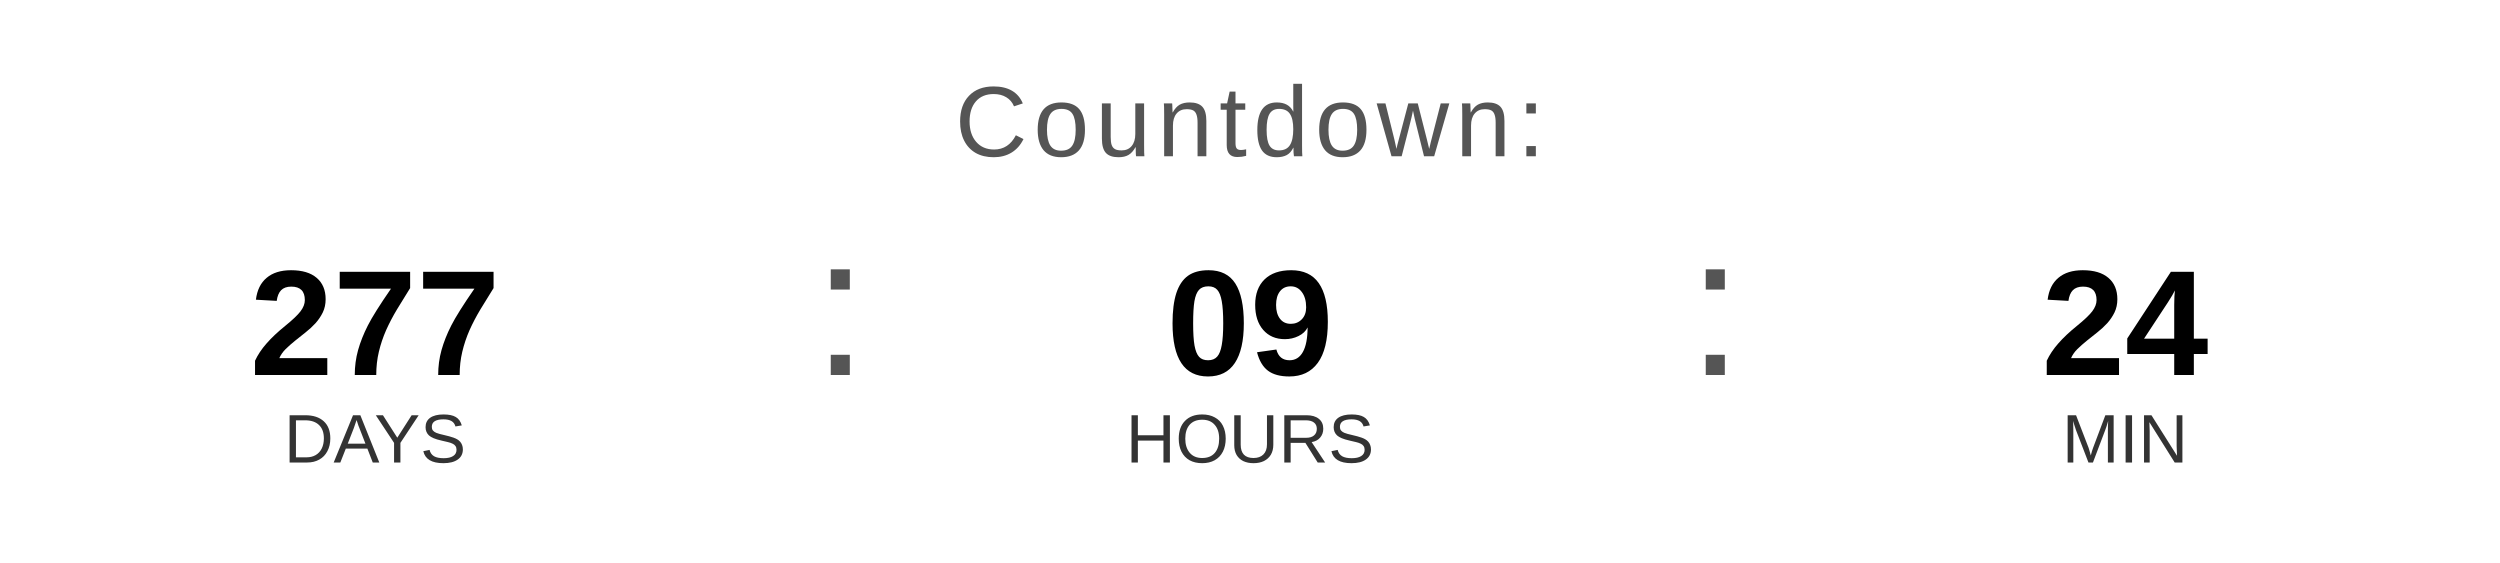
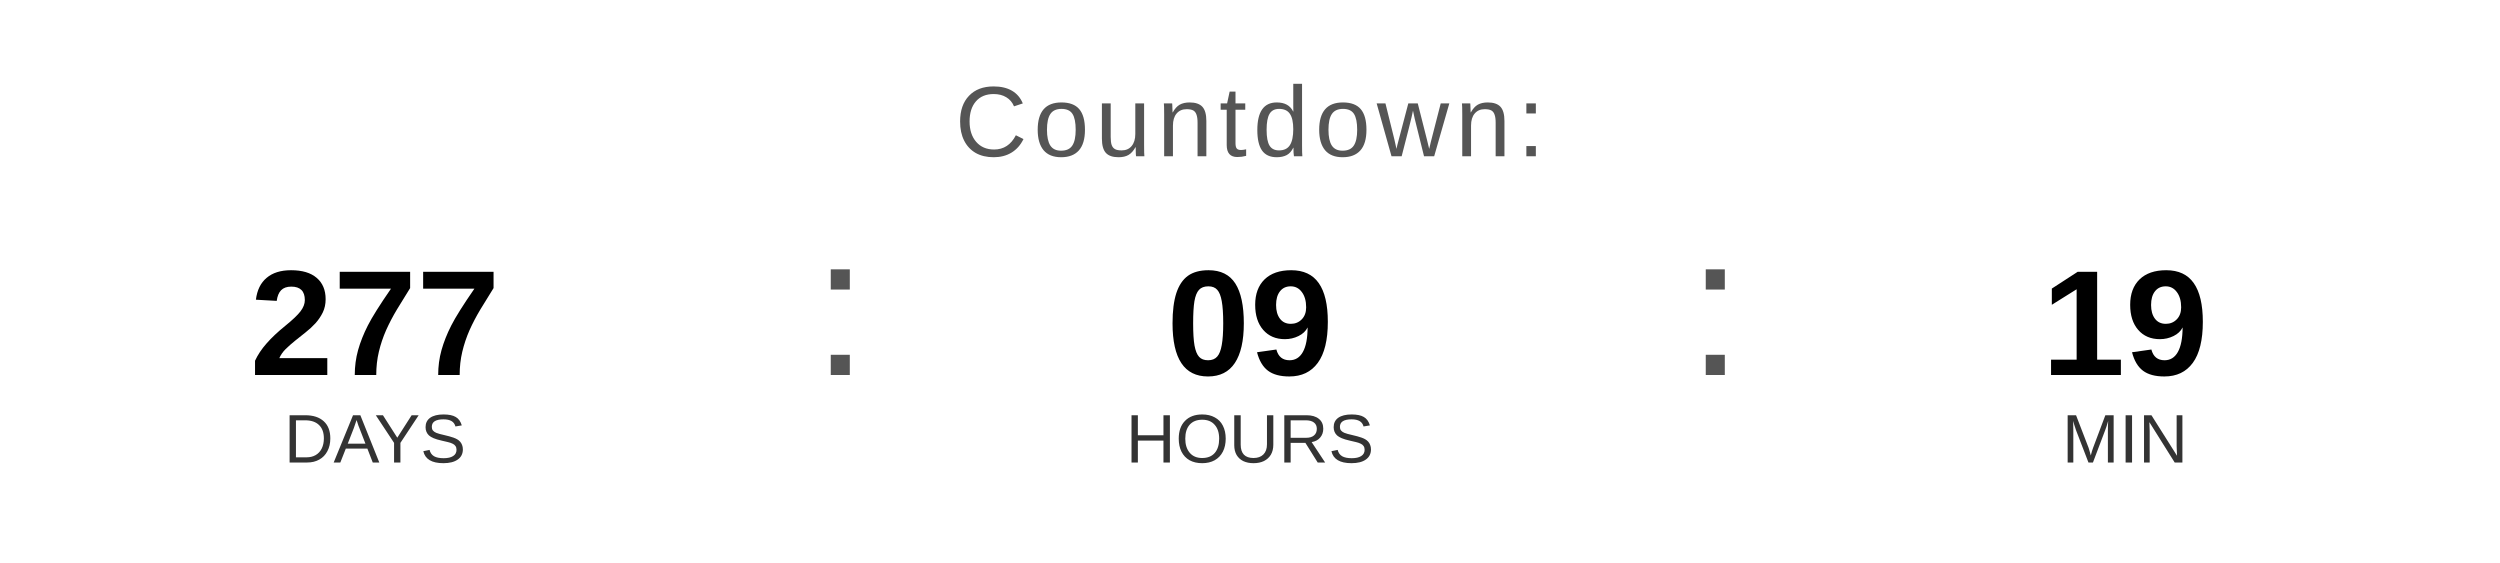
<svg xmlns="http://www.w3.org/2000/svg" width="400" height="90" viewBox="0 0 400 90">
  <text x="200" y="25" font-family="Arial, Helvetica, sans-serif" font-size="16" fill="#555555" text-anchor="middle" letter-spacing="1">
    Countdown:
  </text>
  <text x="60" y="60" font-family="Arial, Helvetica, sans-serif" font-size="24" font-weight="bold" fill="#000000" text-anchor="middle">277</text>
  <text x="60" y="74" font-family="Arial, Helvetica, sans-serif" font-size="11" fill="#333333" text-anchor="middle">DAYS</text>
  <text x="130" y="60" font-family="Arial, sans-serif" font-size="32" fill="#555555">:</text>
  <text x="200" y="60" font-family="Arial, Helvetica, sans-serif" font-size="24" font-weight="bold" fill="#000000" text-anchor="middle">09</text>
  <text x="200" y="74" font-family="Arial, Helvetica, sans-serif" font-size="11" fill="#333333" text-anchor="middle">HOURS</text>
  <text x="270" y="60" font-family="Arial, sans-serif" font-size="32" fill="#555555">:</text>
-   <text x="340" y="60" font-family="Arial, Helvetica, sans-serif" font-size="24" font-weight="bold" fill="#000000" text-anchor="middle">24</text>
+   <text x="340" y="60" font-family="Arial, Helvetica, sans-serif" font-size="24" font-weight="bold" fill="#000000" text-anchor="middle">19</text>
  <text x="340" y="74" font-family="Arial, Helvetica, sans-serif" font-size="11" fill="#333333" text-anchor="middle">MIN</text>
</svg>
